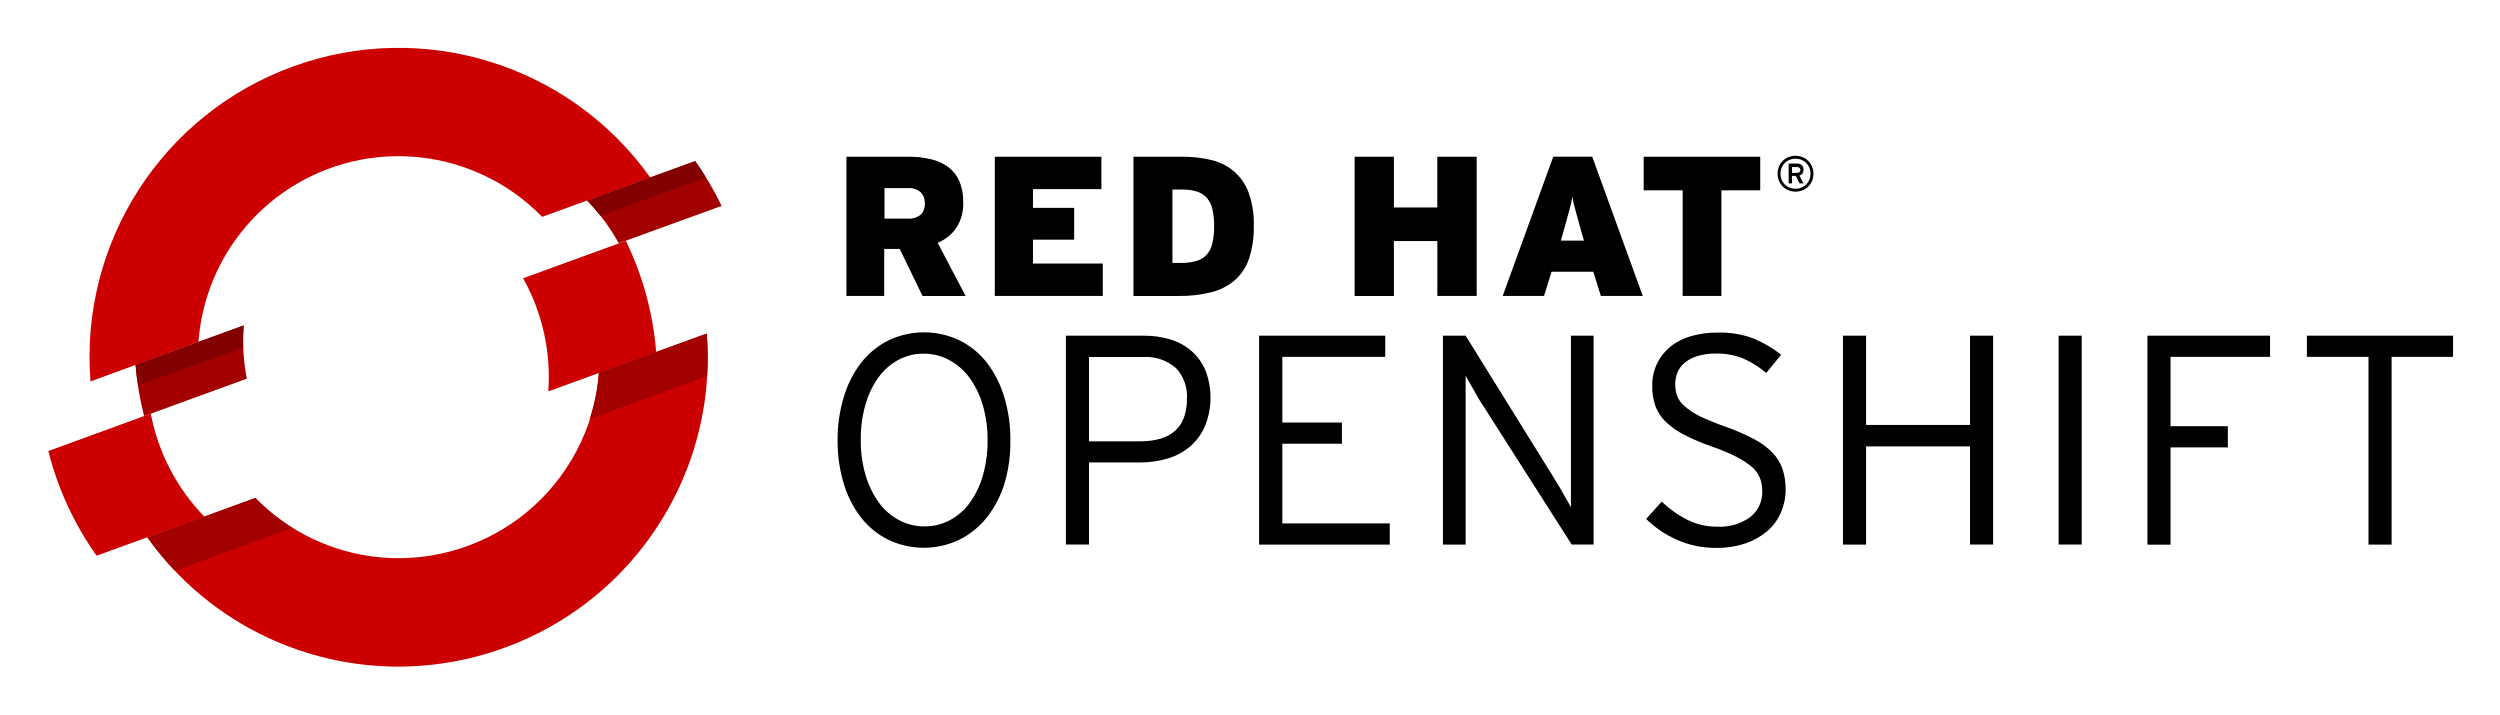
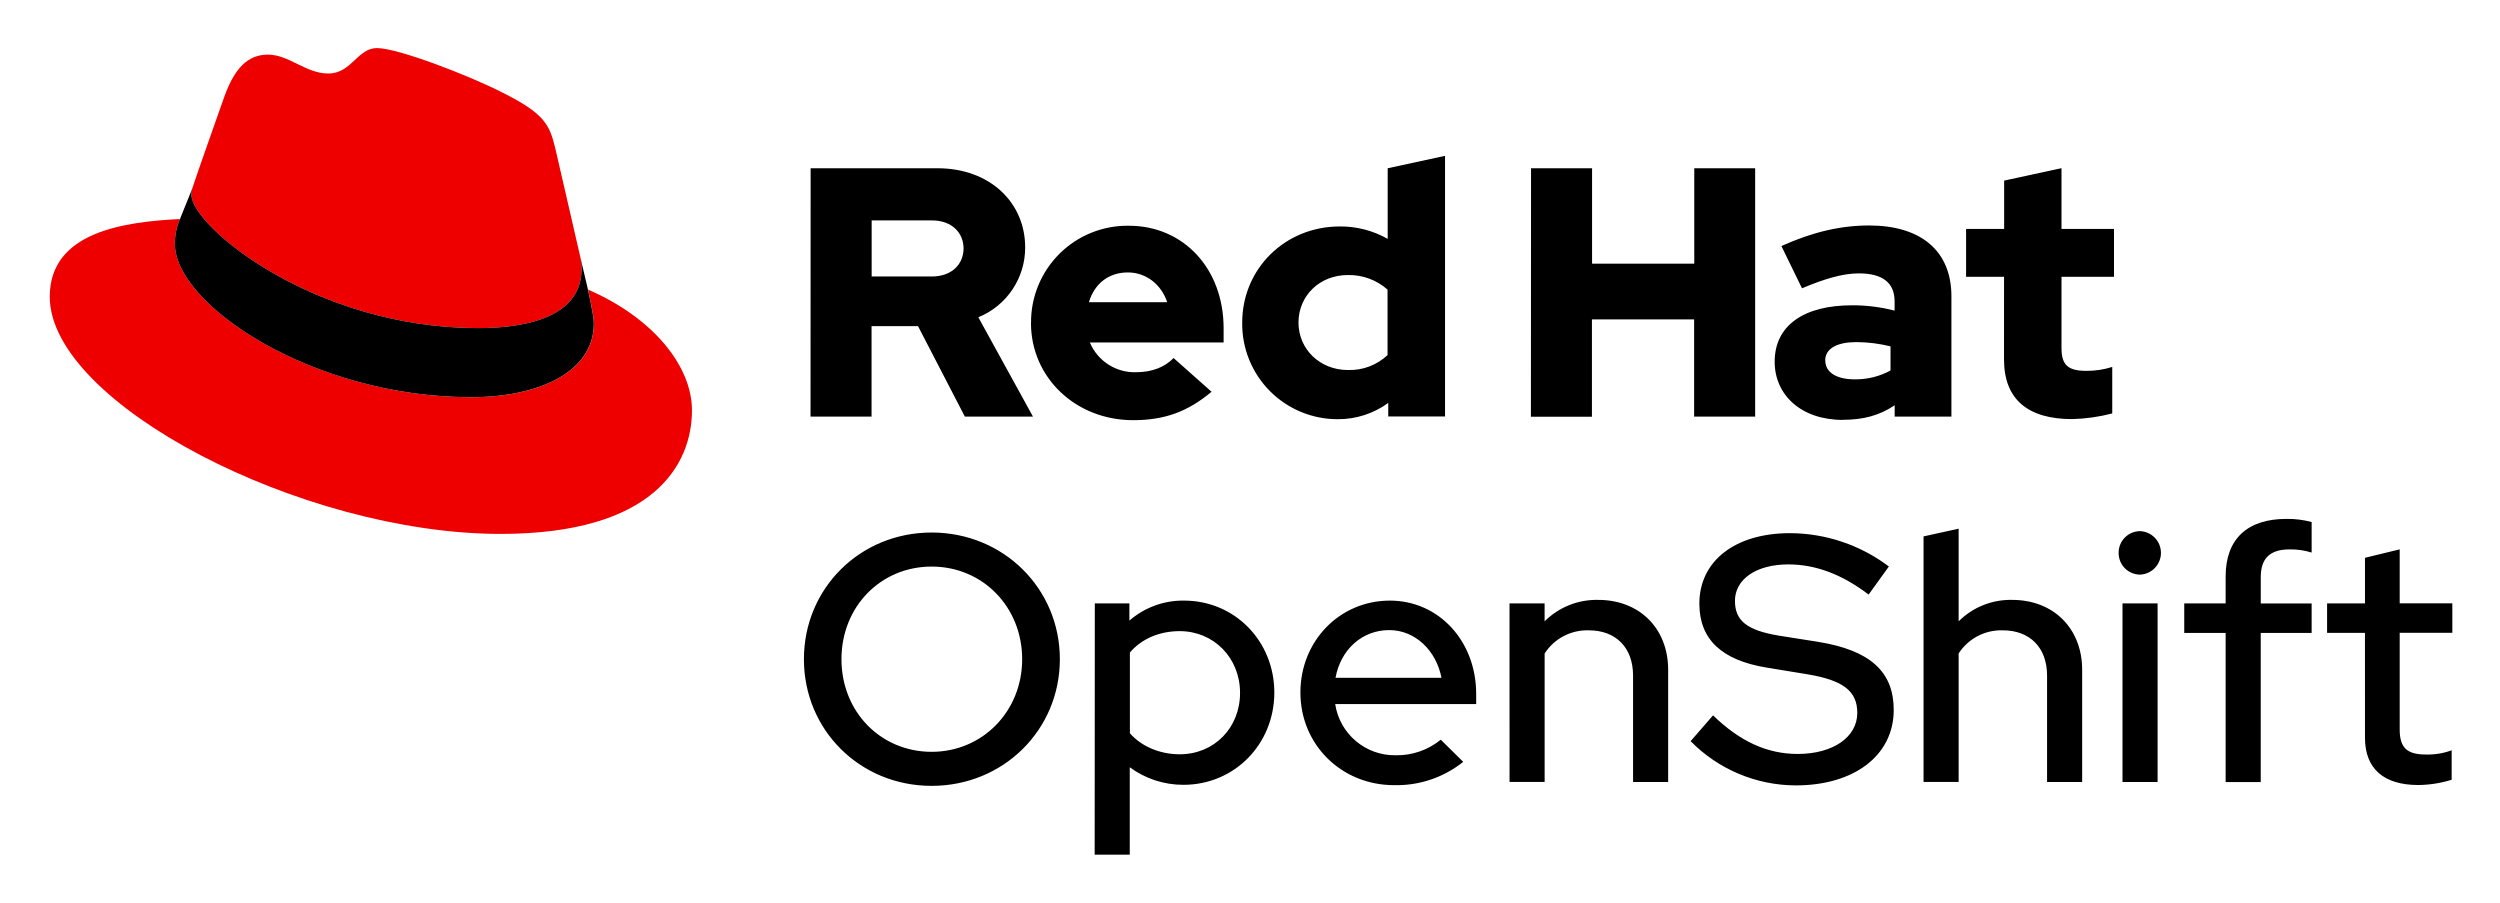
- <svg xmlns="http://www.w3.org/2000/svg" role="img" viewBox="-8.32 -8.32 432.90 123.65">
-   <defs>
-     <style>.cls-1{fill:#a30000}.cls-2{fill:#c00}</style>
-   </defs>
-   <path d="M33.87 48.03l-18.72 6.82a54.41 54.41 0 0 0 1.48 8.88l17.79-6.48a34.89 34.89 0 0 1-.55-9.22m82.77-20.7a53.48 53.48 0 0 0-4.59-7.76l-18.72 6.82a34.81 34.81 0 0 1 5.5 7.41z" class="cls-1" />
-   <path d="M75.44 22.02a34.57 34.57 0 0 1 10.11 7.21l18.73-6.81A53.52 53.52 0 0 0 7.35 57.73l18.7-6.86a34.7 34.7 0 0 1 49.36-28.85M17.8 63.3L.05 69.78a54.22 54.22 0 0 0 8.36 18.13l18.64-6.79a35 35 0 0 1-9.26-17.81m77.62-7.07a34.24 34.24 0 0 1-3.14 12 34.82 34.82 0 0 1-46.22 16.85 34.46 34.46 0 0 1-10.14-7.2L17.2 84.73a53.06 53.06 0 0 0 20.85 17.37 53.63 53.63 0 0 0 71.18-25.91 53 53 0 0 0 4.82-26.75z" class="cls-2" />
-   <path d="M100.05 33.38l-17.79 6.48a34.93 34.93 0 0 1 4.36 19.59l18.69-6.79a54 54 0 0 0-5.26-19.28" class="cls-2" />
-   <path fill="#820000" d="M33.8 51.8a34.18 34.18 0 0 1 .07-3.76l-18.72 6.81c.09 1.2.25 2.39.43 3.58zm80.12-29.4c-.59-1-1.2-1.9-1.85-2.82l-18.72 6.81a31.55 31.55 0 0 1 2.3 2.65z" />
-   <path d="M17.2 84.73a53.29 53.29 0 0 0 4.76 5.78l20.34-7.42a34.41 34.41 0 0 1-6.42-5.17zm96.85-35.29l-18.68 6.79a34.25 34.25 0 0 1-1.58 8l20.34-7.42a53 53 0 0 0-.07-7.42" class="cls-1" />
-   <path d="M151.42 42.92l-3.94-8.13h-2.69v8.13h-6.54v-24.1h10.8a16 16 0 0 1 3.84.43 8.17 8.17 0 0 1 3 1.36 6.08 6.08 0 0 1 1.91 2.43 8.86 8.86 0 0 1 .67 3.63 7.73 7.73 0 0 1-1.17 4.44 7.42 7.42 0 0 1-3.25 2.62l4.83 9.2h-7.49zm-.31-17.94a3 3 0 0 0-2.27-.72h-4v5.27h3.95a3.27 3.27 0 0 0 2.35-.69 2.69 2.69 0 0 0 .69-2 2.62 2.62 0 0 0-.72-1.86zm12.83 17.94v-24.1h18.46v5.61h-11.85v3.24h7.13v5.51h-7.13v4.13h12.09v5.61h-18.7zm44.02-6.45a8.69 8.69 0 0 1-2.48 3.75 10 10 0 0 1-4.08 2.07 22.27 22.27 0 0 1-5.63.64h-7.82V18.82h8.44a20.89 20.89 0 0 1 5.13.59 9.35 9.35 0 0 1 3.91 2 9.11 9.11 0 0 1 2.48 3.67 15.88 15.88 0 0 1 .88 5.68 17.26 17.26 0 0 1-.83 5.71zm-6.32-8.49a4.62 4.62 0 0 0-.95-2 3.85 3.85 0 0 0-1.72-1.12 8.22 8.22 0 0 0-2.62-.36h-1.65v12.71h1.45a9.4 9.4 0 0 0 2.65-.33 4 4 0 0 0 1.81-1.07 4.32 4.32 0 0 0 1-2 12.5 12.5 0 0 0 .31-3 12.23 12.23 0 0 0-.28-2.83zm38.93 14.94v-9.5h-7.52v9.51h-6.8V18.82h6.8v8.78h7.51v-8.78h6.82v24.1h-6.82zm28.31 0l-1.3-4.19h-7.23l-1.3 4.19h-7.16l8.75-24.11h6.75l8.75 24.11h-7.23zm-3.37-11.12q-.31-1.17-.55-2l-.43-1.55q-.19-.69-.33-1.26t-.24-1.26q-.1.62-.24 1.21t-.33 1.27l-.43 1.55-.55 2-.45 1.58h4zm24.25-7.16v18.28h-6.71V24.64h-6.75v-5.82h20.18v5.82h-6.75zm15.7-1.65a3 3 0 0 1-1.64 1.64 3.32 3.32 0 0 1-2.46 0 3 3 0 0 1-1.64-1.64 3.33 3.33 0 0 1 0-2.46 3 3 0 0 1 1.64-1.64 3.32 3.32 0 0 1 2.46 0 3 3 0 0 1 1.64 1.64 3.31 3.31 0 0 1 0 2.46zm-.46-2.26a2.51 2.51 0 0 0-1.38-1.38 2.79 2.79 0 0 0-2.06 0 2.52 2.52 0 0 0-1.38 1.38 2.78 2.78 0 0 0 0 2.06 2.53 2.53 0 0 0 1.38 1.38 2.79 2.79 0 0 0 2.06 0 2.52 2.52 0 0 0 1.38-1.38 2.78 2.78 0 0 0 0-2.06zm-1.2 1a1 1 0 0 1-.53.34l.7 1.37h-.68l-.66-1.31h-.65v1.31h-.58V20h1.48a1.48 1.48 0 0 1 .42.06 1 1 0 0 1 .35.19.89.89 0 0 1 .24.32 1.08 1.08 0 0 1 .09.46 1 1 0 0 1-.18.65zm-.53-1a.61.61 0 0 0-.39-.12h-.9v1h.9a.63.63 0 0 0 .39-.12.5.5 0 0 0 0-.76zM165.63 75.36a18 18 0 0 1-3.07 5.92 14.22 14.22 0 0 1-4.78 3.87 14.3 14.3 0 0 1-12.27 0 13.75 13.75 0 0 1-4.73-3.85 18 18 0 0 1-3-5.89 25.17 25.17 0 0 1-1.06-7.49 24.85 24.85 0 0 1 1.08-7.52 18.29 18.29 0 0 1 3-5.92 14 14 0 0 1 4.75-3.87 14.31 14.31 0 0 1 12.27 0 13.78 13.78 0 0 1 4.73 3.85 18.37 18.37 0 0 1 3 5.89 24.62 24.62 0 0 1 1.08 7.49 24.87 24.87 0 0 1-1 7.52zm-3.8-13.63a15.34 15.34 0 0 0-2.35-4.75 10.53 10.53 0 0 0-3.51-3 9.3 9.3 0 0 0-4.39-1.06 9 9 0 0 0-4.31 1.06 10.34 10.34 0 0 0-3.44 3 14.93 14.93 0 0 0-2.27 4.7 21.5 21.5 0 0 0-.83 6.17 20.89 20.89 0 0 0 .85 6.17 15.69 15.69 0 0 0 2.33 4.75 10.26 10.26 0 0 0 3.49 3 9.29 9.29 0 0 0 4.39 1.06 9.18 9.18 0 0 0 4.34-1.06 10.24 10.24 0 0 0 3.46-3 15 15 0 0 0 2.27-4.7 21.55 21.55 0 0 0 .83-6.17 20.9 20.9 0 0 0-.86-6.17zm38.54 3.66a9.83 9.83 0 0 1-2.51 3.51 10.56 10.56 0 0 1-3.87 2.14 16.26 16.26 0 0 1-5 .72h-8.74v14.21h-4V49.81h13.54a15.46 15.46 0 0 1 4.57.65 10 10 0 0 1 3.64 2 9.24 9.24 0 0 1 2.43 3.38 13.26 13.26 0 0 1-.06 9.55zm-5.09-10a7.89 7.89 0 0 0-5.68-1.89h-9.35v14.6h8.8q8.16 0 8.16-7.34a7.14 7.14 0 0 0-1.93-5.39zm14.42 30.59V49.81h21.85v3.67h-17.82v11.37h10.32v3.67h-10.32v13.79h18.6v3.67H209.7zm54.14 0l-15.79-24.75q-.31-.46-.67-1.11l-.72-1.29q-.36-.65-.7-1.21a8.51 8.51 0 0 1-.49-.93v29.29h-3.93V49.81h3.93l15.65 25.21q.31.47.67 1.11l.72 1.29q.36.65.7 1.21a8.45 8.45 0 0 1 .49.93V49.81h3.93v36.16h-3.82zm36.21-5.53a8.8 8.8 0 0 1-2.35 3.2 11.44 11.44 0 0 1-3.77 2.12 15.33 15.33 0 0 1-5.06.78 16.35 16.35 0 0 1-6.85-1.42 17.81 17.81 0 0 1-5.29-3.59l2.69-3a18.34 18.34 0 0 0 4.44 3.15 11.38 11.38 0 0 0 5.17 1.19 9 9 0 0 0 5.71-1.65 5.47 5.47 0 0 0 2.09-4.55 6.07 6.07 0 0 0-.41-2.27A5.05 5.05 0 0 0 295 72.5a13.42 13.42 0 0 0-2.66-1.73 33.84 33.84 0 0 0-4.13-1.73 36 36 0 0 1-4.93-2.09 13.4 13.4 0 0 1-3.2-2.27 7.35 7.35 0 0 1-1.76-2.71 10.15 10.15 0 0 1-.54-3.46 8.77 8.77 0 0 1 .83-3.87 8.61 8.61 0 0 1 2.3-2.92 10 10 0 0 1 3.57-1.83 16.22 16.22 0 0 1 4.62-.62 16.48 16.48 0 0 1 6.17 1 19.49 19.49 0 0 1 4.83 2.84l-2.58 3.15a16 16 0 0 0-4-2.51 12 12 0 0 0-4.73-.85 10.36 10.36 0 0 0-3.2.44 6.45 6.45 0 0 0-2.2 1.16 4.31 4.31 0 0 0-1.24 1.68 5.37 5.37 0 0 0-.39 2 6.25 6.25 0 0 0 .31 2 4.34 4.34 0 0 0 1.24 1.76 11.19 11.19 0 0 0 2.67 1.79 43.4 43.4 0 0 0 4.42 1.81 38 38 0 0 1 5 2.17 12.55 12.55 0 0 1 3.23 2.38 7.68 7.68 0 0 1 1.73 2.84 11.29 11.29 0 0 1 .52 3.57 9.94 9.94 0 0 1-.83 3.95zm32.76 5.53v-17h-18v17h-4V49.81h4v15.45h18V49.81h4v36.16h-4zm15.34 0V49.81h4v36.16h-4zm19.38-32.5v12h9.92v3.67h-9.92v16.84h-4V49.81h21.23v3.67h-17.2zm38.28 0v32.5h-4v-32.5h-10.67v-3.67h25.31v3.67h-10.64z" />
+ <svg xmlns="http://www.w3.org/2000/svg" role="img" viewBox="-12.75 -12.25 741.00 267.50">
+   <path d="M263.39 220.68c-21.22 0-37.86-16.53-37.86-37.54s16.64-37.55 37.86-37.55 38 16.54 38 37.55-16.79 37.54-38 37.54zm0-65c-15.08 0-26.73 11.86-26.73 27.46s11.65 27.45 26.73 27.45 26.83-12 26.83-27.45-11.65-27.46-26.83-27.46zm48.36 10.92H322v5.1a24.14 24.14 0 0 1 16.22-5.93c15 0 26.74 12 26.74 27.25s-11.76 27.35-26.94 27.35a26.7 26.7 0 0 1-15.91-5.2v25.9h-10.4zm10.4 14.56v23.92c3.32 3.85 8.84 6.24 14.76 6.24 10.2 0 17.89-7.8 17.89-18.2s-7.8-18.3-17.89-18.3c-6.03 0-11.33 2.29-14.76 6.34zm78.31 39.31c-15.6 0-27.77-12-27.77-27.45 0-15.29 11.65-27.25 26.52-27.25 14.56 0 25.58 12.06 25.58 27.66v3H383a17.84 17.84 0 0 0 17.88 15.18 20.56 20.56 0 0 0 13.41-4.61l6.66 6.56a31.61 31.61 0 0 1-20.49 6.91zm-17.37-31.82h31.41c-1.56-8.11-7.8-14.14-15.5-14.14-8 0-14.35 5.72-15.91 14.14zm51.58-22.05h10.4v5.31a21.77 21.77 0 0 1 15.93-6.35c12.16 0 20.69 8.43 20.69 20.7v33.28h-10.4V188c0-8.32-5.1-13.42-13.1-13.42a15 15 0 0 0-13.11 6.86v38.07h-10.4zM495 199.78c7.9 7.69 16 11.44 25.07 11.44 10.5 0 17.68-5 17.68-12.17 0-6.45-4.16-9.67-14.77-11.44l-12.17-2c-13.31-2.18-19.87-8.42-19.87-18.93 0-12.68 10.61-20.9 26.84-20.9a48.88 48.88 0 0 1 29.33 9.88l-6 8.32c-7.9-6-15.7-8.94-23.81-8.94-9.47 0-15.81 4.36-15.81 10.81 0 5.93 3.64 8.74 13 10.3l11.7 1.85c15.39 2.5 22.36 8.84 22.36 20.18 0 13.41-11.65 22.36-29 22.36a43.85 43.85 0 0 1-31.2-13.11zm62.39-53.04l10.4-2.29v27.46a21.77 21.77 0 0 1 15.91-6.35c12.17 0 20.7 8.43 20.7 20.7v33.28H594V188c0-8.32-5.1-13.42-13.11-13.42a15 15 0 0 0-13.1 6.86v38.07h-10.4zm57.82 4.88a6.39 6.39 0 0 1 6.35-6.44 6.45 6.45 0 0 1 0 12.89 6.39 6.39 0 0 1-6.35-6.45zm11.55 67.92h-10.4V166.6h10.4zm20.17-52.94v-8c0-11 6.34-17.05 18-17.05a27.45 27.45 0 0 1 7.49.93v9.05a20.77 20.77 0 0 0-6.55-.94c-5.72 0-8.53 2.6-8.53 8.22v7.8h15.08v8.74h-15.09v44.2h-10.4v-44.2h-12.27v-8.75zm41.29 8.74H677v-8.74h11.23v-13.52l10.29-2.5v16h15.6v8.74h-15.6V204c0 5.41 2.19 7.39 7.8 7.39a20.57 20.57 0 0 0 7.6-1.25v8.73a34.32 34.32 0 0 1-9.88 1.56c-10.3 0-15.81-4.88-15.81-14z" />
+   <path fill="#e00" d="M129 85c12.51 0 30.61-2.58 30.61-17.46a14 14 0 0 0-.31-3.42l-7.45-32.36c-1.72-7.12-3.23-10.35-15.73-16.6C126.39 10.19 105.26 2 99 2c-5.82 0-7.55 7.54-14.45 7.54-6.68 0-11.64-5.6-17.89-5.6-6 0-9.91 4.09-12.93 12.5 0 0-8.41 23.72-9.49 27.16a6.43 6.43 0 0 0-.24 1.94C44 54.76 80.33 85 129 85m32.55-11.42c1.73 8.19 1.73 9.05 1.73 10.13 0 14-15.74 21.77-36.43 21.77C80 105.47 39.08 78.1 39.08 60a18.45 18.45 0 0 1 1.51-7.33C23.77 53.52 2 56.54 2 75.72 2 107.2 76.59 146 135.65 146c45.28 0 56.7-20.48 56.7-36.65 0-12.72-11-27.16-30.83-35.78" />
+   <path d="M161.52 73.57c1.73 8.19 1.73 9.05 1.73 10.13 0 14-15.74 21.77-36.43 21.77C80 105.47 39.08 78.1 39.08 60a18.45 18.45 0 0 1 1.51-7.33l3.66-9.06a6.43 6.43 0 0 0-.25 1.93C44 54.76 80.33 85 129 85c12.51 0 30.61-2.58 30.61-17.46a14 14 0 0 0-.31-3.42zM581.24 94.3c0 11.89 7.15 17.67 20.19 17.67a52.11 52.11 0 0 0 11.89-1.68V96.51a24.84 24.84 0 0 1-7.68 1.16c-5.37 0-7.36-1.68-7.36-6.73V69.8h15.56V55.6h-15.56v-18l-17 3.68V55.6H570v14.2h11.25zm-53 .32c0-3.68 3.69-5.47 9.26-5.47a43.12 43.12 0 0 1 10.1 1.26v7.15a21.51 21.51 0 0 1-10.6 2.63c-5.46 0-8.73-2.1-8.73-5.57m5.2 17.56c6 0 10.84-1.26 15.36-4.31v3.37h16.82V75.58c0-13.56-9.14-21-24.39-21-8.52 0-16.94 2-26 6.1l6.1 12.52c6.52-2.74 12-4.42 16.83-4.42 7 0 10.62 2.73 10.62 8.31v2.73a49.53 49.53 0 0 0-12.62-1.58c-14.31 0-22.93 6-22.93 16.73 0 9.78 7.78 17.24 20.19 17.24m-92.44-.94h18.09V82.42h30.29v28.82h18.09V37.62h-18.05v28.29h-30.29V37.62h-18.09zm-68.89-27.9c0-8 6.31-14.1 14.62-14.1a17.22 17.22 0 0 1 11.78 4.32V93a16.36 16.36 0 0 1-11.78 4.42c-8.2 0-14.62-6.1-14.62-14.09m26.61 27.87h16.83V33.94l-17 3.68v20.93a28.3 28.3 0 0 0-14.2-3.68c-16.19 0-28.92 12.51-28.92 28.5A28.25 28.25 0 0 0 383.8 112a25.12 25.12 0 0 0 14.93-4.83zm-77.19-42.7c5.36 0 9.88 3.47 11.67 8.83H310c1.68-5.57 5.89-8.83 11.57-8.83m-28.74 14.97c0 16.2 13.25 28.82 30.28 28.82 9.36 0 16.2-2.53 23.25-8.42l-11.26-10c-2.63 2.74-6.52 4.21-11.14 4.21a14.39 14.39 0 0 1-13.68-8.83h39.65v-4.2c0-17.67-11.88-30.39-28.08-30.39a28.57 28.57 0 0 0-29 28.81m-29.36-30.39c6 0 9.36 3.78 9.36 8.31s-3.37 8.31-9.36 8.31h-17.88V53.08zm-36 58.16h18.09V84.42h13.77l13.89 26.82h20.19l-16.2-29.45a22.27 22.27 0 0 0 13.88-20.72c0-13.25-10.41-23.45-26-23.45h-37.59z" />
</svg>
